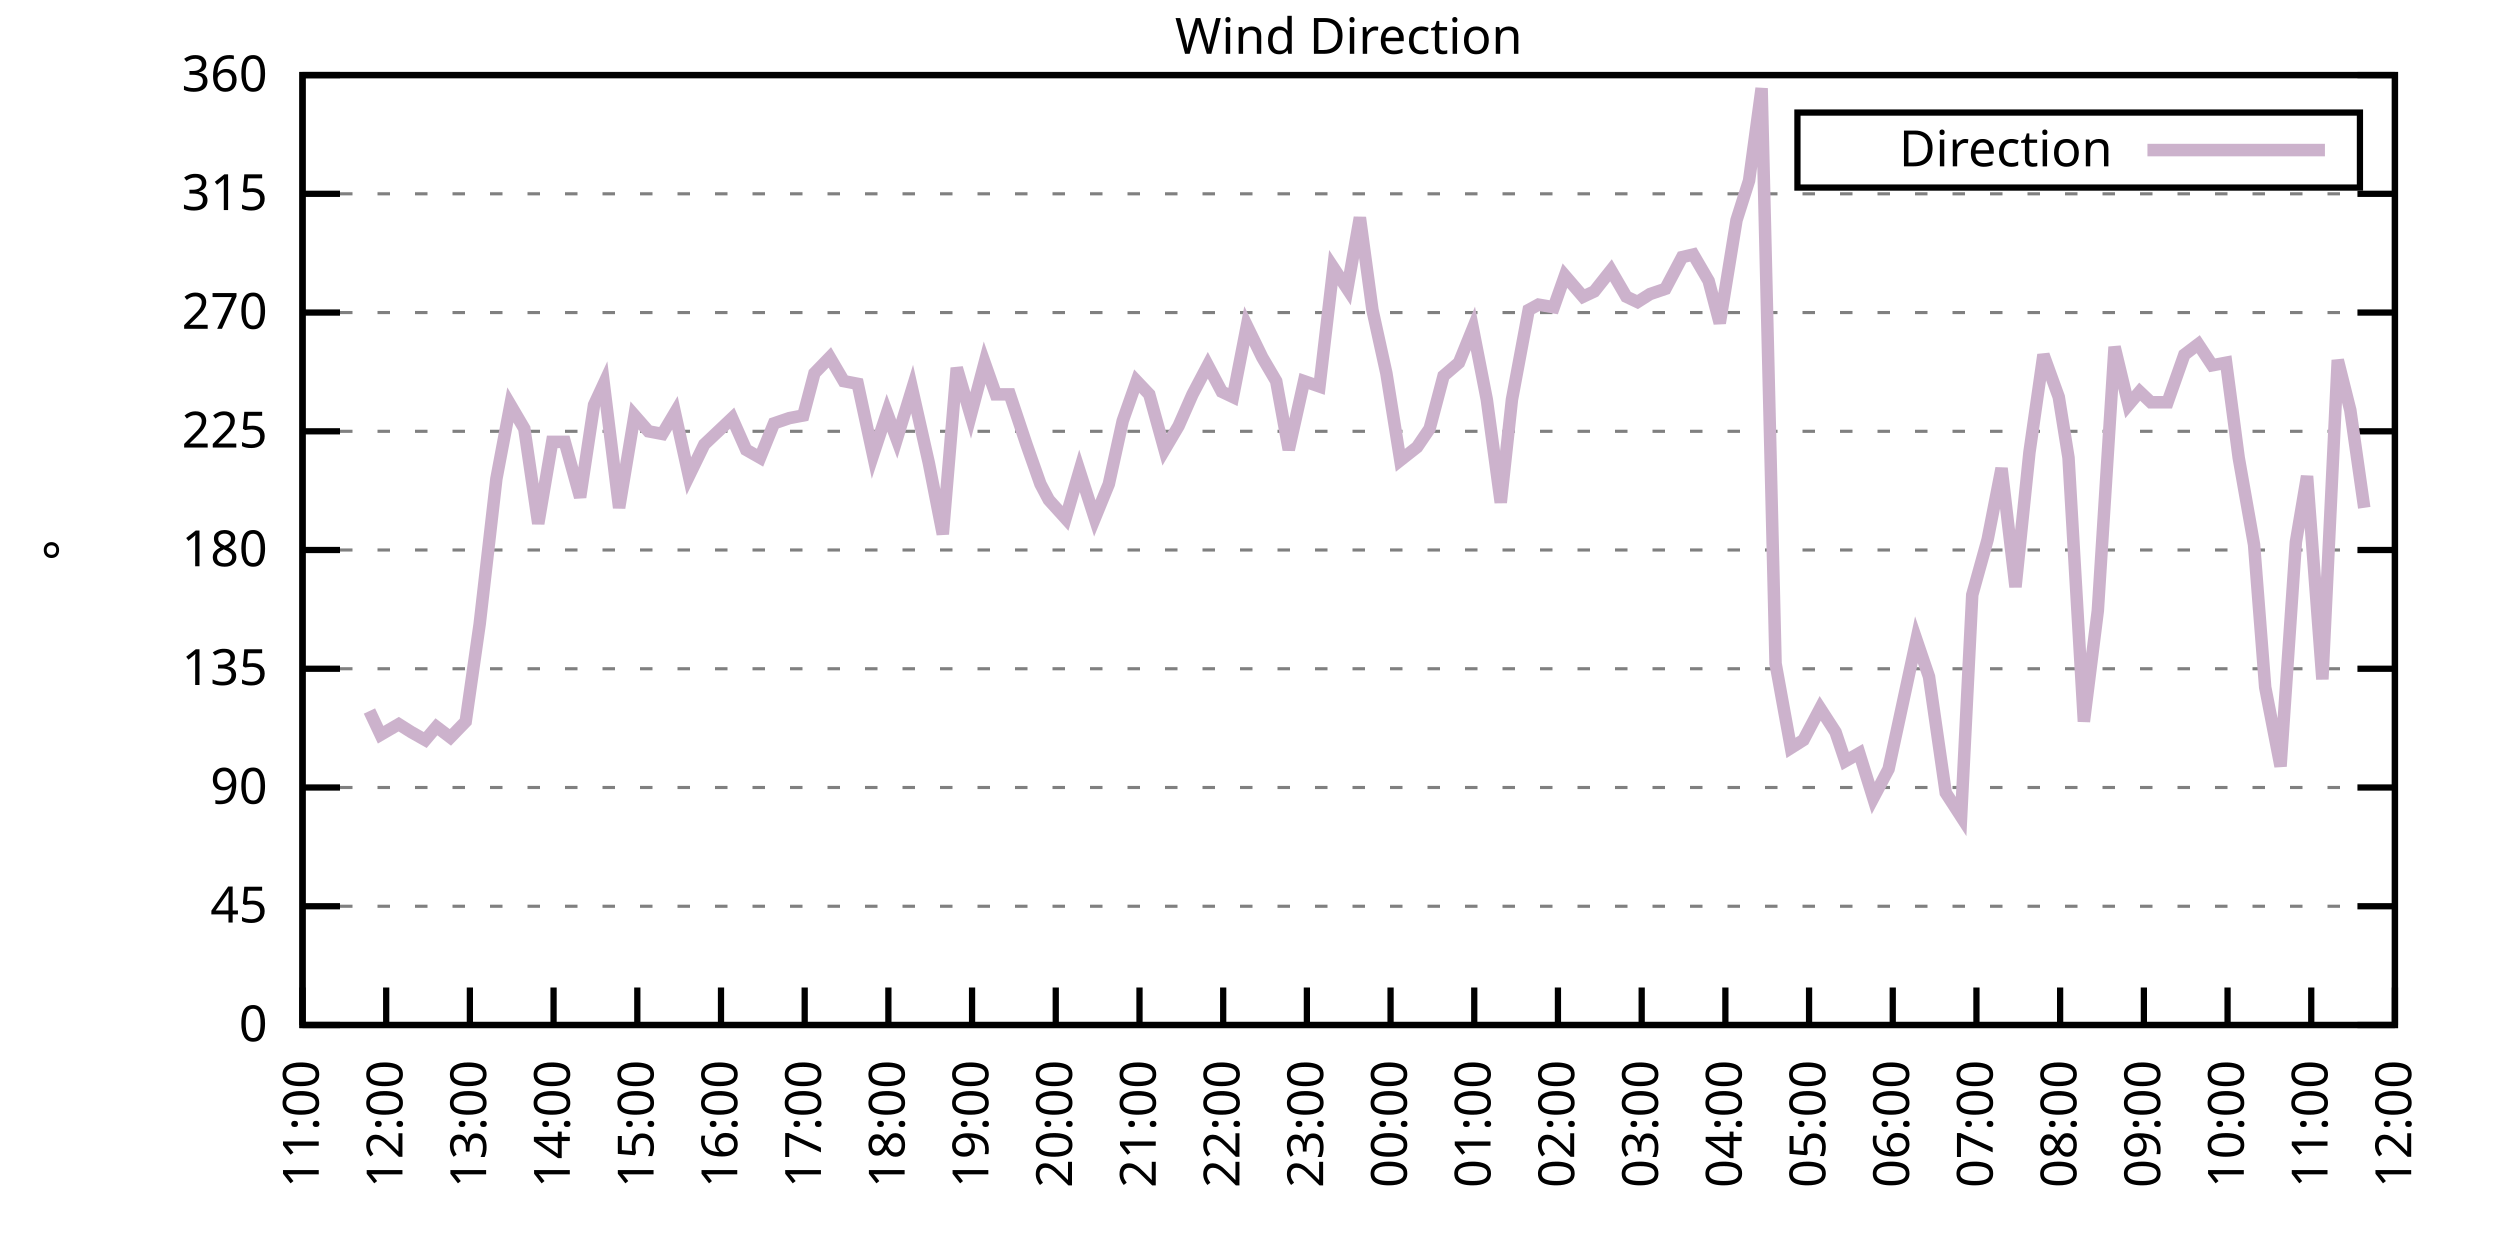
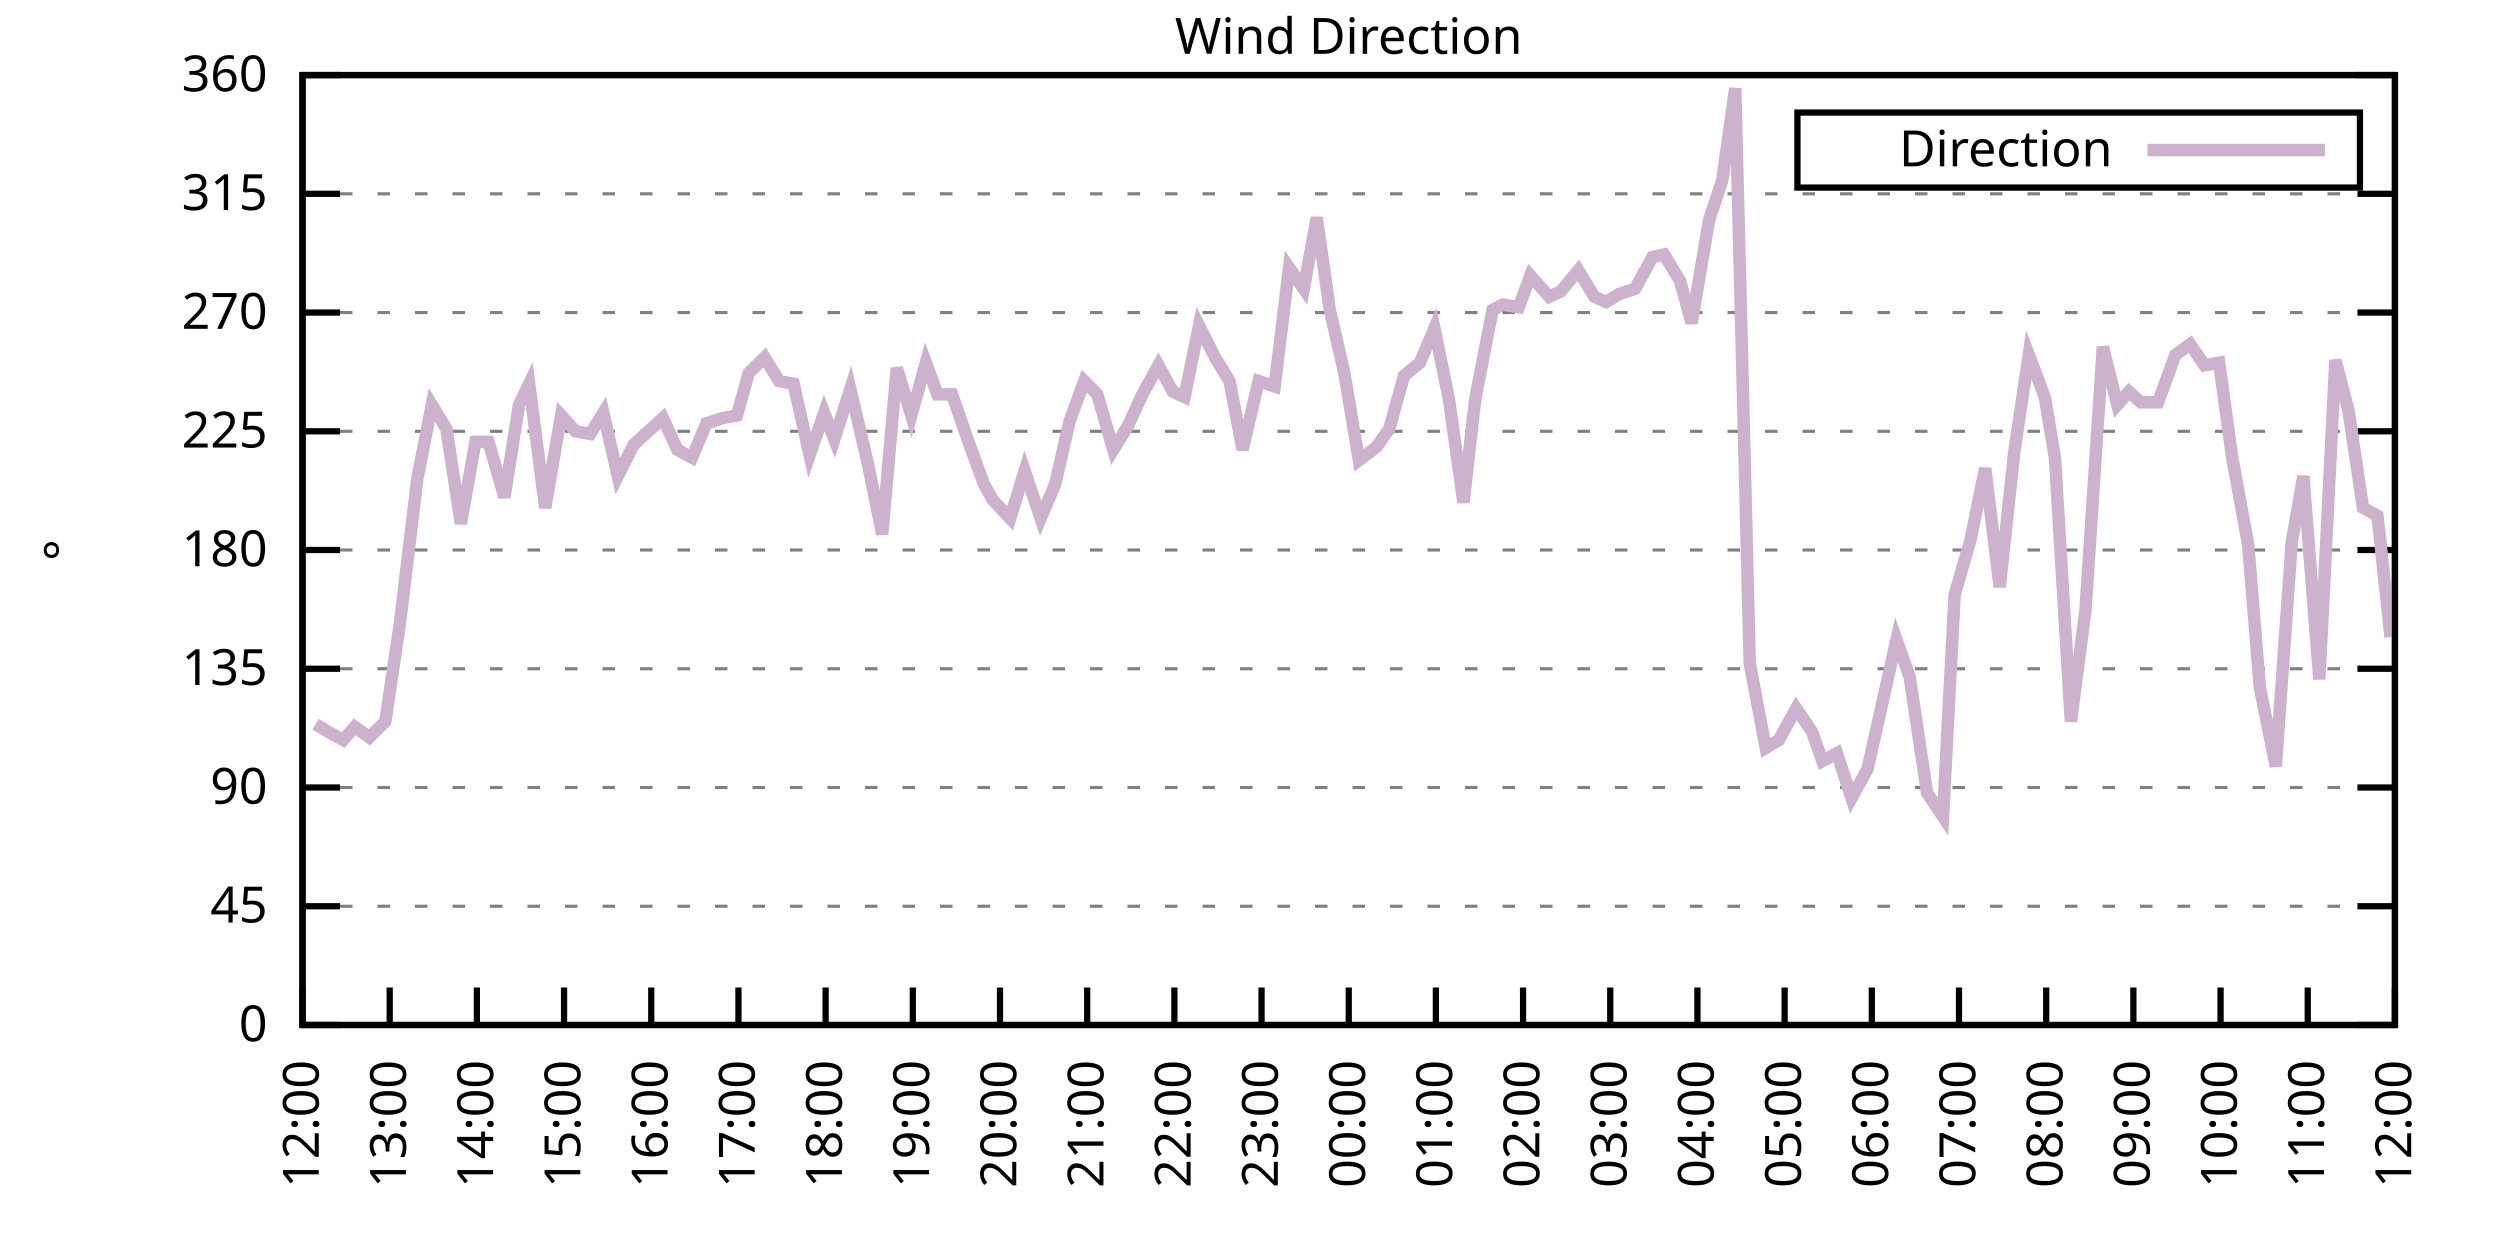
<svg xmlns="http://www.w3.org/2000/svg" xmlns:xlink="http://www.w3.org/1999/xlink" width="400" height="200" viewBox="0 0 400 200">
  <g id="gnuplot_canvas">
    <rect x="0" y="0" width="400" height="200" fill="none" />
    <defs>
      <circle id="gpDot" r="0.5" stroke-width="0.5" stroke="currentColor" />
      <path id="gpPt0" stroke-width="0.333" stroke="currentColor" d="M-1,0 h2 M0,-1 v2" />
      <path id="gpPt1" stroke-width="0.333" stroke="currentColor" d="M-1,-1 L1,1 M1,-1 L-1,1" />
      <path id="gpPt2" stroke-width="0.333" stroke="currentColor" d="M-1,0 L1,0 M0,-1 L0,1 M-1,-1 L1,1 M-1,1 L1,-1" />
      <rect id="gpPt3" stroke-width="0.333" stroke="currentColor" x="-1" y="-1" width="2" height="2" />
      <rect id="gpPt4" stroke-width="0.333" stroke="currentColor" fill="currentColor" x="-1" y="-1" width="2" height="2" />
      <circle id="gpPt5" stroke-width="0.333" stroke="currentColor" cx="0" cy="0" r="1" />
      <use xlink:href="#gpPt5" id="gpPt6" fill="currentColor" stroke="none" />
      <path id="gpPt7" stroke-width="0.333" stroke="currentColor" d="M0,-1.33 L-1.33,0.67 L1.33,0.67 z" />
      <use xlink:href="#gpPt7" id="gpPt8" fill="currentColor" stroke="none" />
      <use xlink:href="#gpPt7" id="gpPt9" stroke="currentColor" transform="rotate(180)" />
      <use xlink:href="#gpPt9" id="gpPt10" fill="currentColor" stroke="none" />
      <use xlink:href="#gpPt3" id="gpPt11" stroke="currentColor" transform="rotate(45)" />
      <use xlink:href="#gpPt11" id="gpPt12" fill="currentColor" stroke="none" />
      <path id="gpPt13" stroke-width="0.333" stroke="currentColor" d="M0,1.330 L1.265,0.411 L0.782,-1.067 L-0.782,-1.076 L-1.265,0.411 z" />
      <use xlink:href="#gpPt13" id="gpPt14" fill="currentColor" stroke="none" />
      <filter id="textbox" filterUnits="objectBoundingBox" x="0" y="0" height="1" width="1">
        <feFlood flood-color="white" flood-opacity="1" result="bgnd" />
        <feComposite in="SourceGraphic" in2="bgnd" operator="atop" />
      </filter>
      <filter id="greybox" filterUnits="objectBoundingBox" x="0" y="0" height="1" width="1">
        <feFlood flood-color="lightgrey" flood-opacity="1" result="grey" />
        <feComposite in="SourceGraphic" in2="grey" operator="atop" />
      </filter>
    </defs>
    <g fill="none" color="white" stroke="currentColor" stroke-width="1.00" stroke-linecap="butt" stroke-linejoin="miter">
</g>
    <g fill="none" color="black" stroke="currentColor" stroke-width="1.00" stroke-linecap="butt" stroke-linejoin="miter">
      <g stroke="none" shape-rendering="crispEdges">
        <polygon fill="rgb(255, 255, 255)" points="48.40,164.00 383.18,164.00 383.18,12.02 48.40,12.02 " />
      </g>
    </g>
    <g fill="none" color="black" stroke="currentColor" stroke-width="1.00" stroke-linecap="butt" stroke-linejoin="miter">
</g>
    <g fill="none" color="black" stroke="black" stroke-width="0.50" stroke-linecap="butt" stroke-linejoin="miter">
</g>
    <g fill="none" color="gray" stroke="currentColor" stroke-width="0.50" stroke-linecap="butt" stroke-linejoin="miter">
      <path stroke="gray" stroke-dasharray="2,4" class="gridline" d="M48.40,164.00 L383.19,164.00  " />
    </g>
    <g fill="none" color="gray" stroke="gray" stroke-width="1.00" stroke-linecap="butt" stroke-linejoin="miter">
</g>
    <g fill="none" color="black" stroke="currentColor" stroke-width="1.00" stroke-linecap="butt" stroke-linejoin="miter">
      <path stroke="black" d="M48.40,164.00 L54.40,164.00 M383.19,164.00 L377.19,164.00  " />
      <g transform="translate(42.80,166.60)" stroke="none" fill="black" font-family="Sans" font-size="8.00" text-anchor="end">
        <text>
          <tspan font-family="Sans"> 0</tspan>
        </text>
      </g>
    </g>
    <g fill="none" color="black" stroke="currentColor" stroke-width="1.00" stroke-linecap="butt" stroke-linejoin="miter">
</g>
    <g fill="none" color="black" stroke="black" stroke-width="0.50" stroke-linecap="butt" stroke-linejoin="miter">
</g>
    <g fill="none" color="gray" stroke="currentColor" stroke-width="0.50" stroke-linecap="butt" stroke-linejoin="miter">
      <path stroke="gray" stroke-dasharray="2,4" class="gridline" d="M48.40,145.00 L383.19,145.00  " />
    </g>
    <g fill="none" color="gray" stroke="gray" stroke-width="1.00" stroke-linecap="butt" stroke-linejoin="miter">
</g>
    <g fill="none" color="black" stroke="currentColor" stroke-width="1.00" stroke-linecap="butt" stroke-linejoin="miter">
      <path stroke="black" d="M48.40,145.00 L54.40,145.00 M383.19,145.00 L377.19,145.00  " />
      <g transform="translate(42.80,147.60)" stroke="none" fill="black" font-family="Sans" font-size="8.00" text-anchor="end">
        <text>
          <tspan font-family="Sans"> 45</tspan>
        </text>
      </g>
    </g>
    <g fill="none" color="black" stroke="currentColor" stroke-width="1.00" stroke-linecap="butt" stroke-linejoin="miter">
</g>
    <g fill="none" color="black" stroke="black" stroke-width="0.50" stroke-linecap="butt" stroke-linejoin="miter">
</g>
    <g fill="none" color="gray" stroke="currentColor" stroke-width="0.50" stroke-linecap="butt" stroke-linejoin="miter">
      <path stroke="gray" stroke-dasharray="2,4" class="gridline" d="M48.40,126.00 L383.19,126.00  " />
    </g>
    <g fill="none" color="gray" stroke="gray" stroke-width="1.00" stroke-linecap="butt" stroke-linejoin="miter">
</g>
    <g fill="none" color="black" stroke="currentColor" stroke-width="1.00" stroke-linecap="butt" stroke-linejoin="miter">
      <path stroke="black" d="M48.40,126.00 L54.40,126.00 M383.19,126.00 L377.19,126.00  " />
      <g transform="translate(42.80,128.60)" stroke="none" fill="black" font-family="Sans" font-size="8.00" text-anchor="end">
        <text>
          <tspan font-family="Sans"> 90</tspan>
        </text>
      </g>
    </g>
    <g fill="none" color="black" stroke="currentColor" stroke-width="1.00" stroke-linecap="butt" stroke-linejoin="miter">
</g>
    <g fill="none" color="black" stroke="black" stroke-width="0.50" stroke-linecap="butt" stroke-linejoin="miter">
</g>
    <g fill="none" color="gray" stroke="currentColor" stroke-width="0.50" stroke-linecap="butt" stroke-linejoin="miter">
      <path stroke="gray" stroke-dasharray="2,4" class="gridline" d="M48.40,107.00 L383.19,107.00  " />
    </g>
    <g fill="none" color="gray" stroke="gray" stroke-width="1.00" stroke-linecap="butt" stroke-linejoin="miter">
</g>
    <g fill="none" color="black" stroke="currentColor" stroke-width="1.00" stroke-linecap="butt" stroke-linejoin="miter">
      <path stroke="black" d="M48.40,107.00 L54.40,107.00 M383.19,107.00 L377.19,107.00  " />
      <g transform="translate(42.80,109.60)" stroke="none" fill="black" font-family="Sans" font-size="8.00" text-anchor="end">
        <text>
          <tspan font-family="Sans"> 135</tspan>
        </text>
      </g>
    </g>
    <g fill="none" color="black" stroke="currentColor" stroke-width="1.00" stroke-linecap="butt" stroke-linejoin="miter">
</g>
    <g fill="none" color="black" stroke="black" stroke-width="0.50" stroke-linecap="butt" stroke-linejoin="miter">
</g>
    <g fill="none" color="gray" stroke="currentColor" stroke-width="0.50" stroke-linecap="butt" stroke-linejoin="miter">
      <path stroke="gray" stroke-dasharray="2,4" class="gridline" d="M48.40,88.00 L383.19,88.00  " />
    </g>
    <g fill="none" color="gray" stroke="gray" stroke-width="1.00" stroke-linecap="butt" stroke-linejoin="miter">
</g>
    <g fill="none" color="black" stroke="currentColor" stroke-width="1.00" stroke-linecap="butt" stroke-linejoin="miter">
      <path stroke="black" d="M48.40,88.00 L54.40,88.00 M383.19,88.00 L377.19,88.00  " />
      <g transform="translate(42.80,90.60)" stroke="none" fill="black" font-family="Sans" font-size="8.00" text-anchor="end">
        <text>
          <tspan font-family="Sans"> 180</tspan>
        </text>
      </g>
    </g>
    <g fill="none" color="black" stroke="currentColor" stroke-width="1.00" stroke-linecap="butt" stroke-linejoin="miter">
</g>
    <g fill="none" color="black" stroke="black" stroke-width="0.50" stroke-linecap="butt" stroke-linejoin="miter">
</g>
    <g fill="none" color="gray" stroke="currentColor" stroke-width="0.50" stroke-linecap="butt" stroke-linejoin="miter">
      <path stroke="gray" stroke-dasharray="2,4" class="gridline" d="M48.40,69.01 L383.19,69.01  " />
    </g>
    <g fill="none" color="gray" stroke="gray" stroke-width="1.00" stroke-linecap="butt" stroke-linejoin="miter">
</g>
    <g fill="none" color="black" stroke="currentColor" stroke-width="1.00" stroke-linecap="butt" stroke-linejoin="miter">
      <path stroke="black" d="M48.40,69.01 L54.40,69.01 M383.19,69.01 L377.19,69.01  " />
      <g transform="translate(42.80,71.61)" stroke="none" fill="black" font-family="Sans" font-size="8.00" text-anchor="end">
        <text>
          <tspan font-family="Sans"> 225</tspan>
        </text>
      </g>
    </g>
    <g fill="none" color="black" stroke="currentColor" stroke-width="1.00" stroke-linecap="butt" stroke-linejoin="miter">
</g>
    <g fill="none" color="black" stroke="black" stroke-width="0.50" stroke-linecap="butt" stroke-linejoin="miter">
</g>
    <g fill="none" color="gray" stroke="currentColor" stroke-width="0.50" stroke-linecap="butt" stroke-linejoin="miter">
      <path stroke="gray" stroke-dasharray="2,4" class="gridline" d="M48.40,50.01 L383.19,50.01  " />
    </g>
    <g fill="none" color="gray" stroke="gray" stroke-width="1.00" stroke-linecap="butt" stroke-linejoin="miter">
</g>
    <g fill="none" color="black" stroke="currentColor" stroke-width="1.00" stroke-linecap="butt" stroke-linejoin="miter">
      <path stroke="black" d="M48.40,50.01 L54.40,50.01 M383.19,50.01 L377.19,50.01  " />
      <g transform="translate(42.80,52.61)" stroke="none" fill="black" font-family="Sans" font-size="8.00" text-anchor="end">
        <text>
          <tspan font-family="Sans"> 270</tspan>
        </text>
      </g>
    </g>
    <g fill="none" color="black" stroke="currentColor" stroke-width="1.00" stroke-linecap="butt" stroke-linejoin="miter">
</g>
    <g fill="none" color="black" stroke="black" stroke-width="0.50" stroke-linecap="butt" stroke-linejoin="miter">
</g>
    <g fill="none" color="gray" stroke="currentColor" stroke-width="0.50" stroke-linecap="butt" stroke-linejoin="miter">
      <path stroke="gray" stroke-dasharray="2,4" class="gridline" d="M48.40,31.01 L383.19,31.01  " />
    </g>
    <g fill="none" color="gray" stroke="gray" stroke-width="1.00" stroke-linecap="butt" stroke-linejoin="miter">
</g>
    <g fill="none" color="black" stroke="currentColor" stroke-width="1.00" stroke-linecap="butt" stroke-linejoin="miter">
      <path stroke="black" d="M48.40,31.01 L54.40,31.01 M383.19,31.01 L377.19,31.01  " />
      <g transform="translate(42.80,33.61)" stroke="none" fill="black" font-family="Sans" font-size="8.00" text-anchor="end">
        <text>
          <tspan font-family="Sans"> 315</tspan>
        </text>
      </g>
    </g>
    <g fill="none" color="black" stroke="currentColor" stroke-width="1.00" stroke-linecap="butt" stroke-linejoin="miter">
</g>
    <g fill="none" color="black" stroke="black" stroke-width="0.50" stroke-linecap="butt" stroke-linejoin="miter">
</g>
    <g fill="none" color="gray" stroke="currentColor" stroke-width="0.50" stroke-linecap="butt" stroke-linejoin="miter">
      <path stroke="gray" stroke-dasharray="2,4" class="gridline" d="M48.40,12.01 L383.19,12.01  " />
    </g>
    <g fill="none" color="gray" stroke="gray" stroke-width="1.00" stroke-linecap="butt" stroke-linejoin="miter">
</g>
    <g fill="none" color="black" stroke="currentColor" stroke-width="1.00" stroke-linecap="butt" stroke-linejoin="miter">
      <path stroke="black" d="M48.40,12.01 L54.40,12.01 M383.19,12.01 L377.19,12.01  " />
      <g transform="translate(42.80,14.61)" stroke="none" fill="black" font-family="Sans" font-size="8.00" text-anchor="end">
        <text>
          <tspan font-family="Sans"> 360</tspan>
        </text>
      </g>
    </g>
    <g fill="none" color="black" stroke="currentColor" stroke-width="1.00" stroke-linecap="butt" stroke-linejoin="miter">
      <path stroke="black" d="M48.40,164.00 L48.40,158.00  " />
      <g transform="translate(51.00,169.60) rotate(270.00)" stroke="none" fill="black" font-family="Sans" font-size="8.00" text-anchor="end">
        <text>
-           <tspan font-family="Sans">11:00</tspan>
-         </text>
-       </g>
-     </g>
-     <g fill="none" color="black" stroke="currentColor" stroke-width="1.00" stroke-linecap="butt" stroke-linejoin="miter">
-       <path stroke="black" d="M61.79,164.00 L61.79,158.00  " />
-       <g transform="translate(64.39,169.60) rotate(270.00)" stroke="none" fill="black" font-family="Sans" font-size="8.00" text-anchor="end">
-         <text>
          <tspan font-family="Sans">12:00</tspan>
        </text>
      </g>
    </g>
    <g fill="none" color="black" stroke="currentColor" stroke-width="1.00" stroke-linecap="butt" stroke-linejoin="miter">
-       <path stroke="black" d="M75.18,164.00 L75.18,158.00  " />
-       <g transform="translate(77.78,169.60) rotate(270.00)" stroke="none" fill="black" font-family="Sans" font-size="8.00" text-anchor="end">
+       <path stroke="black" d="M62.35,164.00 L62.35,158.00  " />
+       <g transform="translate(64.95,169.60) rotate(270.00)" stroke="none" fill="black" font-family="Sans" font-size="8.00" text-anchor="end">
        <text>
          <tspan font-family="Sans">13:00</tspan>
        </text>
      </g>
    </g>
    <g fill="none" color="black" stroke="currentColor" stroke-width="1.00" stroke-linecap="butt" stroke-linejoin="miter">
-       <path stroke="black" d="M88.57,164.00 L88.57,158.00  " />
-       <g transform="translate(91.17,169.60) rotate(270.00)" stroke="none" fill="black" font-family="Sans" font-size="8.00" text-anchor="end">
+       <path stroke="black" d="M76.30,164.00 L76.30,158.00  " />
+       <g transform="translate(78.90,169.60) rotate(270.00)" stroke="none" fill="black" font-family="Sans" font-size="8.00" text-anchor="end">
        <text>
          <tspan font-family="Sans">14:00</tspan>
        </text>
      </g>
    </g>
    <g fill="none" color="black" stroke="currentColor" stroke-width="1.00" stroke-linecap="butt" stroke-linejoin="miter">
-       <path stroke="black" d="M101.97,164.00 L101.97,158.00  " />
-       <g transform="translate(104.57,169.60) rotate(270.00)" stroke="none" fill="black" font-family="Sans" font-size="8.00" text-anchor="end">
+       <path stroke="black" d="M90.25,164.00 L90.25,158.00  " />
+       <g transform="translate(92.85,169.60) rotate(270.00)" stroke="none" fill="black" font-family="Sans" font-size="8.00" text-anchor="end">
        <text>
          <tspan font-family="Sans">15:00</tspan>
        </text>
      </g>
    </g>
    <g fill="none" color="black" stroke="currentColor" stroke-width="1.00" stroke-linecap="butt" stroke-linejoin="miter">
-       <path stroke="black" d="M115.36,164.00 L115.36,158.00  " />
-       <g transform="translate(117.96,169.60) rotate(270.00)" stroke="none" fill="black" font-family="Sans" font-size="8.00" text-anchor="end">
+       <path stroke="black" d="M104.20,164.00 L104.20,158.00  " />
+       <g transform="translate(106.80,169.60) rotate(270.00)" stroke="none" fill="black" font-family="Sans" font-size="8.00" text-anchor="end">
        <text>
          <tspan font-family="Sans">16:00</tspan>
        </text>
      </g>
    </g>
    <g fill="none" color="black" stroke="currentColor" stroke-width="1.00" stroke-linecap="butt" stroke-linejoin="miter">
-       <path stroke="black" d="M128.75,164.00 L128.75,158.00  " />
-       <g transform="translate(131.35,169.60) rotate(270.00)" stroke="none" fill="black" font-family="Sans" font-size="8.00" text-anchor="end">
+       <path stroke="black" d="M118.15,164.00 L118.15,158.00  " />
+       <g transform="translate(120.75,169.60) rotate(270.00)" stroke="none" fill="black" font-family="Sans" font-size="8.00" text-anchor="end">
        <text>
          <tspan font-family="Sans">17:00</tspan>
        </text>
      </g>
    </g>
    <g fill="none" color="black" stroke="currentColor" stroke-width="1.00" stroke-linecap="butt" stroke-linejoin="miter">
-       <path stroke="black" d="M142.14,164.00 L142.14,158.00  " />
-       <g transform="translate(144.74,169.60) rotate(270.00)" stroke="none" fill="black" font-family="Sans" font-size="8.00" text-anchor="end">
+       <path stroke="black" d="M132.10,164.00 L132.10,158.00  " />
+       <g transform="translate(134.70,169.60) rotate(270.00)" stroke="none" fill="black" font-family="Sans" font-size="8.00" text-anchor="end">
        <text>
          <tspan font-family="Sans">18:00</tspan>
        </text>
      </g>
    </g>
    <g fill="none" color="black" stroke="currentColor" stroke-width="1.00" stroke-linecap="butt" stroke-linejoin="miter">
-       <path stroke="black" d="M155.53,164.00 L155.53,158.00  " />
-       <g transform="translate(158.13,169.60) rotate(270.00)" stroke="none" fill="black" font-family="Sans" font-size="8.00" text-anchor="end">
+       <path stroke="black" d="M146.05,164.00 L146.05,158.00  " />
+       <g transform="translate(148.65,169.60) rotate(270.00)" stroke="none" fill="black" font-family="Sans" font-size="8.00" text-anchor="end">
        <text>
          <tspan font-family="Sans">19:00</tspan>
        </text>
      </g>
    </g>
    <g fill="none" color="black" stroke="currentColor" stroke-width="1.00" stroke-linecap="butt" stroke-linejoin="miter">
-       <path stroke="black" d="M168.92,164.00 L168.92,158.00  " />
-       <g transform="translate(171.52,169.60) rotate(270.00)" stroke="none" fill="black" font-family="Sans" font-size="8.00" text-anchor="end">
+       <path stroke="black" d="M160.00,164.00 L160.00,158.00  " />
+       <g transform="translate(162.60,169.60) rotate(270.00)" stroke="none" fill="black" font-family="Sans" font-size="8.00" text-anchor="end">
        <text>
          <tspan font-family="Sans">20:00</tspan>
        </text>
      </g>
    </g>
    <g fill="none" color="black" stroke="currentColor" stroke-width="1.00" stroke-linecap="butt" stroke-linejoin="miter">
-       <path stroke="black" d="M182.32,164.00 L182.32,158.00  " />
-       <g transform="translate(184.92,169.60) rotate(270.00)" stroke="none" fill="black" font-family="Sans" font-size="8.00" text-anchor="end">
+       <path stroke="black" d="M173.95,164.00 L173.95,158.00  " />
+       <g transform="translate(176.55,169.60) rotate(270.00)" stroke="none" fill="black" font-family="Sans" font-size="8.00" text-anchor="end">
        <text>
          <tspan font-family="Sans">21:00</tspan>
        </text>
      </g>
    </g>
    <g fill="none" color="black" stroke="currentColor" stroke-width="1.00" stroke-linecap="butt" stroke-linejoin="miter">
-       <path stroke="black" d="M195.71,164.00 L195.71,158.00  " />
-       <g transform="translate(198.31,169.60) rotate(270.00)" stroke="none" fill="black" font-family="Sans" font-size="8.00" text-anchor="end">
+       <path stroke="black" d="M187.90,164.00 L187.90,158.00  " />
+       <g transform="translate(190.50,169.60) rotate(270.00)" stroke="none" fill="black" font-family="Sans" font-size="8.00" text-anchor="end">
        <text>
          <tspan font-family="Sans">22:00</tspan>
        </text>
      </g>
    </g>
    <g fill="none" color="black" stroke="currentColor" stroke-width="1.00" stroke-linecap="butt" stroke-linejoin="miter">
-       <path stroke="black" d="M209.10,164.00 L209.10,158.00  " />
-       <g transform="translate(211.70,169.60) rotate(270.00)" stroke="none" fill="black" font-family="Sans" font-size="8.00" text-anchor="end">
+       <path stroke="black" d="M201.85,164.00 L201.85,158.00  " />
+       <g transform="translate(204.45,169.60) rotate(270.00)" stroke="none" fill="black" font-family="Sans" font-size="8.00" text-anchor="end">
        <text>
          <tspan font-family="Sans">23:00</tspan>
        </text>
      </g>
    </g>
    <g fill="none" color="black" stroke="currentColor" stroke-width="1.00" stroke-linecap="butt" stroke-linejoin="miter">
-       <path stroke="black" d="M222.49,164.00 L222.49,158.00  " />
-       <g transform="translate(225.09,169.60) rotate(270.00)" stroke="none" fill="black" font-family="Sans" font-size="8.00" text-anchor="end">
+       <path stroke="black" d="M215.80,164.00 L215.80,158.00  " />
+       <g transform="translate(218.40,169.60) rotate(270.00)" stroke="none" fill="black" font-family="Sans" font-size="8.00" text-anchor="end">
        <text>
          <tspan font-family="Sans">00:00</tspan>
        </text>
      </g>
    </g>
    <g fill="none" color="black" stroke="currentColor" stroke-width="1.00" stroke-linecap="butt" stroke-linejoin="miter">
-       <path stroke="black" d="M235.88,164.00 L235.88,158.00  " />
-       <g transform="translate(238.48,169.60) rotate(270.00)" stroke="none" fill="black" font-family="Sans" font-size="8.00" text-anchor="end">
+       <path stroke="black" d="M229.74,164.00 L229.74,158.00  " />
+       <g transform="translate(232.34,169.60) rotate(270.00)" stroke="none" fill="black" font-family="Sans" font-size="8.00" text-anchor="end">
        <text>
          <tspan font-family="Sans">01:00</tspan>
        </text>
      </g>
    </g>
    <g fill="none" color="black" stroke="currentColor" stroke-width="1.00" stroke-linecap="butt" stroke-linejoin="miter">
-       <path stroke="black" d="M249.27,164.00 L249.27,158.00  " />
-       <g transform="translate(251.87,169.60) rotate(270.00)" stroke="none" fill="black" font-family="Sans" font-size="8.00" text-anchor="end">
+       <path stroke="black" d="M243.69,164.00 L243.69,158.00  " />
+       <g transform="translate(246.29,169.60) rotate(270.00)" stroke="none" fill="black" font-family="Sans" font-size="8.00" text-anchor="end">
        <text>
          <tspan font-family="Sans">02:00</tspan>
        </text>
      </g>
    </g>
    <g fill="none" color="black" stroke="currentColor" stroke-width="1.00" stroke-linecap="butt" stroke-linejoin="miter">
-       <path stroke="black" d="M262.67,164.00 L262.67,158.00  " />
-       <g transform="translate(265.27,169.60) rotate(270.00)" stroke="none" fill="black" font-family="Sans" font-size="8.00" text-anchor="end">
+       <path stroke="black" d="M257.64,164.00 L257.64,158.00  " />
+       <g transform="translate(260.24,169.60) rotate(270.00)" stroke="none" fill="black" font-family="Sans" font-size="8.00" text-anchor="end">
        <text>
          <tspan font-family="Sans">03:00</tspan>
        </text>
      </g>
    </g>
    <g fill="none" color="black" stroke="currentColor" stroke-width="1.00" stroke-linecap="butt" stroke-linejoin="miter">
-       <path stroke="black" d="M276.06,164.00 L276.06,158.00  " />
-       <g transform="translate(278.66,169.60) rotate(270.00)" stroke="none" fill="black" font-family="Sans" font-size="8.00" text-anchor="end">
+       <path stroke="black" d="M271.59,164.00 L271.59,158.00  " />
+       <g transform="translate(274.19,169.60) rotate(270.00)" stroke="none" fill="black" font-family="Sans" font-size="8.00" text-anchor="end">
        <text>
          <tspan font-family="Sans">04:00</tspan>
        </text>
      </g>
    </g>
    <g fill="none" color="black" stroke="currentColor" stroke-width="1.00" stroke-linecap="butt" stroke-linejoin="miter">
-       <path stroke="black" d="M289.45,164.00 L289.45,158.00  " />
-       <g transform="translate(292.05,169.60) rotate(270.00)" stroke="none" fill="black" font-family="Sans" font-size="8.00" text-anchor="end">
+       <path stroke="black" d="M285.54,164.00 L285.54,158.00  " />
+       <g transform="translate(288.14,169.60) rotate(270.00)" stroke="none" fill="black" font-family="Sans" font-size="8.00" text-anchor="end">
        <text>
          <tspan font-family="Sans">05:00</tspan>
        </text>
      </g>
    </g>
    <g fill="none" color="black" stroke="currentColor" stroke-width="1.00" stroke-linecap="butt" stroke-linejoin="miter">
-       <path stroke="black" d="M302.84,164.00 L302.84,158.00  " />
-       <g transform="translate(305.44,169.60) rotate(270.00)" stroke="none" fill="black" font-family="Sans" font-size="8.00" text-anchor="end">
+       <path stroke="black" d="M299.49,164.00 L299.49,158.00  " />
+       <g transform="translate(302.09,169.60) rotate(270.00)" stroke="none" fill="black" font-family="Sans" font-size="8.00" text-anchor="end">
        <text>
          <tspan font-family="Sans">06:00</tspan>
        </text>
      </g>
    </g>
    <g fill="none" color="black" stroke="currentColor" stroke-width="1.00" stroke-linecap="butt" stroke-linejoin="miter">
-       <path stroke="black" d="M316.23,164.00 L316.23,158.00  " />
-       <g transform="translate(318.83,169.60) rotate(270.00)" stroke="none" fill="black" font-family="Sans" font-size="8.00" text-anchor="end">
+       <path stroke="black" d="M313.44,164.00 L313.44,158.00  " />
+       <g transform="translate(316.04,169.60) rotate(270.00)" stroke="none" fill="black" font-family="Sans" font-size="8.00" text-anchor="end">
        <text>
          <tspan font-family="Sans">07:00</tspan>
        </text>
      </g>
    </g>
    <g fill="none" color="black" stroke="currentColor" stroke-width="1.00" stroke-linecap="butt" stroke-linejoin="miter">
-       <path stroke="black" d="M329.62,164.00 L329.62,158.00  " />
-       <g transform="translate(332.22,169.60) rotate(270.00)" stroke="none" fill="black" font-family="Sans" font-size="8.00" text-anchor="end">
+       <path stroke="black" d="M327.39,164.00 L327.39,158.00  " />
+       <g transform="translate(329.99,169.60) rotate(270.00)" stroke="none" fill="black" font-family="Sans" font-size="8.00" text-anchor="end">
        <text>
          <tspan font-family="Sans">08:00</tspan>
        </text>
      </g>
    </g>
    <g fill="none" color="black" stroke="currentColor" stroke-width="1.00" stroke-linecap="butt" stroke-linejoin="miter">
-       <path stroke="black" d="M343.02,164.00 L343.02,158.00  " />
-       <g transform="translate(345.62,169.60) rotate(270.00)" stroke="none" fill="black" font-family="Sans" font-size="8.00" text-anchor="end">
+       <path stroke="black" d="M341.34,164.00 L341.34,158.00  " />
+       <g transform="translate(343.94,169.60) rotate(270.00)" stroke="none" fill="black" font-family="Sans" font-size="8.00" text-anchor="end">
        <text>
          <tspan font-family="Sans">09:00</tspan>
        </text>
      </g>
    </g>
    <g fill="none" color="black" stroke="currentColor" stroke-width="1.00" stroke-linecap="butt" stroke-linejoin="miter">
-       <path stroke="black" d="M356.41,164.00 L356.41,158.00  " />
-       <g transform="translate(359.01,169.60) rotate(270.00)" stroke="none" fill="black" font-family="Sans" font-size="8.00" text-anchor="end">
+       <path stroke="black" d="M355.29,164.00 L355.29,158.00  " />
+       <g transform="translate(357.89,169.60) rotate(270.00)" stroke="none" fill="black" font-family="Sans" font-size="8.00" text-anchor="end">
        <text>
          <tspan font-family="Sans">10:00</tspan>
        </text>
      </g>
    </g>
    <g fill="none" color="black" stroke="currentColor" stroke-width="1.00" stroke-linecap="butt" stroke-linejoin="miter">
-       <path stroke="black" d="M369.80,164.00 L369.80,158.00  " />
-       <g transform="translate(372.40,169.60) rotate(270.00)" stroke="none" fill="black" font-family="Sans" font-size="8.00" text-anchor="end">
+       <path stroke="black" d="M369.24,164.00 L369.24,158.00  " />
+       <g transform="translate(371.84,169.60) rotate(270.00)" stroke="none" fill="black" font-family="Sans" font-size="8.00" text-anchor="end">
        <text>
          <tspan font-family="Sans">11:00</tspan>
        </text>
      </g>
    </g>
    <g fill="none" color="black" stroke="currentColor" stroke-width="1.00" stroke-linecap="butt" stroke-linejoin="miter">
      <path stroke="black" d="M383.19,164.00 L383.19,158.00  " />
      <g transform="translate(385.79,169.60) rotate(270.00)" stroke="none" fill="black" font-family="Sans" font-size="8.00" text-anchor="end">
        <text>
          <tspan font-family="Sans">12:00</tspan>
        </text>
      </g>
    </g>
    <g fill="none" color="black" stroke="currentColor" stroke-width="1.00" stroke-linecap="butt" stroke-linejoin="miter">
</g>
    <g fill="none" color="black" stroke="currentColor" stroke-width="1.00" stroke-linecap="butt" stroke-linejoin="miter">
      <path stroke="black" d="M48.40,12.01 L48.40,164.00 L383.19,164.00 L383.19,12.01 L48.40,12.01 Z  " />
    </g>
    <g fill="none" color="black" stroke="currentColor" stroke-width="1.00" stroke-linecap="butt" stroke-linejoin="miter">
</g>
    <g fill="none" color="black" stroke="currentColor" stroke-width="1.00" stroke-linecap="butt" stroke-linejoin="miter">
      <path stroke="black" d="M287.59,30.01 L287.59,18.01 L377.59,18.01 L377.59,30.01 L287.59,30.01 Z  " />
    </g>
    <g id="Wind_direction_plot_1">
      <g fill="none" color="white" stroke="black" stroke-width="2.00" stroke-linecap="butt" stroke-linejoin="miter">
</g>
      <g fill="none" color="black" stroke="currentColor" stroke-width="2.00" stroke-linecap="butt" stroke-linejoin="miter">
        <g transform="translate(337.99,26.61)" stroke="none" fill="black" font-family="Sans" font-size="8.00" text-anchor="end">
          <text>
            <tspan font-family="Sans">Direction</tspan>
          </text>
        </g>
      </g>
      <g fill="none" color="black" stroke="currentColor" stroke-width="2.00" stroke-linecap="butt" stroke-linejoin="miter">
-         <path stroke="rgb(204, 178, 204)" d="M343.59,24.01 L371.99,24.01 M59.11,113.76 L60.90,117.56 L63.80,115.87 L65.81,117.14 L68.04,118.40 L69.83,116.29   L72.06,117.98 L74.51,115.45 L76.75,99.83 L79.42,76.61 L81.66,64.78 L83.89,68.58 L86.12,83.78 L88.35,70.70   L90.36,70.70 L92.82,79.56 L95.05,64.78 L96.61,61.41 L99.06,81.25 L101.52,66.47 L103.75,69.01 L105.98,69.43   L107.99,66.05 L110.22,76.18 L112.68,71.12 L114.91,69.01 L117.14,66.90 L119.38,71.96 L121.61,73.23 L123.84,67.74   L126.29,66.90 L128.53,66.47 L130.31,59.72 L132.77,57.18 L135.00,60.98 L137.23,61.41 L139.69,72.81 L141.92,66.05   L143.48,70.27 L145.94,62.25 L148.61,74.07 L150.85,85.47 L153.08,58.87 L155.31,66.47 L157.54,58.03 L159.33,63.10   L161.56,63.10 L164.24,71.12 L166.47,77.45 L167.81,79.98 L170.49,82.94 L172.72,75.34 L175.17,82.94 L177.41,77.45   L179.64,67.32 L181.87,60.98 L183.88,63.10 L186.33,71.96 L188.57,68.16 L190.80,63.10 L193.25,58.45 L195.48,62.67   L197.27,63.52 L199.50,52.12 L201.96,57.18 L204.19,60.98 L206.20,71.96 L208.65,60.98 L211.11,61.83 L213.34,42.83   L215.57,46.21 L217.58,34.81 L219.59,49.59 L221.82,59.72 L224.05,73.65 L226.73,71.54 L228.74,68.58 L230.97,60.14   L233.43,58.03 L235.66,52.54 L237.89,63.94 L240.12,80.41 L241.91,63.94 L244.59,49.59 L246.15,48.74 L248.60,49.16   L250.39,44.10 L253.29,47.47 L255.08,46.63 L257.76,43.25 L260.21,47.47 L262.00,48.32 L264.00,47.05 L266.46,46.21   L269.14,41.14 L270.92,40.72 L273.38,44.94 L275.16,51.70 L277.84,35.23 L279.85,28.90 L281.86,14.12 L284.09,106.16   L286.55,119.67 L288.56,118.40 L291.23,113.34 L293.69,117.14 L295.25,121.78 L297.48,120.51 L299.72,127.69 L302.17,123.05   L306.63,102.36 L308.64,108.27 L311.32,126.85 L313.78,130.65 L315.56,95.18 L318.02,86.32 L320.25,74.92 L322.48,93.92   L324.71,72.38 L326.95,56.76 L329.40,63.52 L330.96,73.23 L333.42,115.45 L335.65,97.72 L338.33,55.50 L340.56,64.78   L342.35,62.67 L344.13,64.36 L346.81,64.36 L349.49,56.76 L351.72,55.07 L353.95,58.45 L356.18,58.03 L358.19,73.23   L360.65,87.16 L362.43,109.96 L364.89,122.62 L367.34,86.74 L369.13,76.18 L371.58,108.69 L374.04,57.61 L376.05,65.63   L378.28,81.25  " />
+         <path stroke="rgb(204, 178, 204)" d="M343.59,24.01 L371.99,24.01 M50.49,115.87 L52.58,117.14 L54.91,118.40 L56.77,116.29 L59.09,117.98 L61.65,115.45   L63.98,99.83 L66.77,76.61 L69.09,64.78 L71.42,68.58 L73.74,83.78 L76.07,70.70 L78.16,70.70 L80.72,79.56   L83.04,64.78 L84.67,61.41 L87.23,81.25 L89.78,66.47 L92.11,69.01 L94.43,69.43 L96.53,66.05 L98.85,76.18   L101.41,71.12 L103.73,69.01 L106.06,66.90 L108.38,71.96 L110.71,73.23 L113.03,67.74 L115.59,66.90 L117.92,66.47   L119.78,59.72 L122.33,57.18 L124.66,60.98 L126.98,61.41 L129.54,72.81 L131.87,66.05 L133.49,70.27 L136.05,62.25   L138.84,74.07 L141.16,85.47 L143.49,58.87 L145.81,66.47 L148.14,58.03 L150.00,63.10 L152.32,63.10 L155.11,71.12   L157.44,77.45 L158.83,79.98 L161.62,82.94 L163.95,75.34 L166.51,82.94 L168.83,77.45 L171.16,67.32 L173.48,60.98   L175.57,63.10 L178.13,71.96 L180.46,68.16 L182.78,63.10 L185.34,58.45 L187.66,62.67 L189.52,63.52 L191.85,52.12   L194.41,57.18 L196.73,60.98 L198.82,71.96 L201.38,60.98 L203.94,61.83 L206.26,42.83 L208.59,46.21 L210.68,34.81   L212.77,49.59 L215.10,59.72 L217.42,73.65 L220.21,71.54 L222.30,68.58 L224.63,60.14 L227.19,58.03 L229.51,52.54   L231.84,63.94 L234.16,80.41 L236.02,63.94 L238.81,49.59 L240.44,48.74 L243.00,49.16 L244.86,44.10 L247.88,47.47   L249.74,46.63 L252.53,43.25 L255.09,47.47 L256.95,48.32 L259.04,47.05 L261.60,46.21 L264.39,41.14 L266.25,40.72   L268.80,44.94 L270.66,51.70 L273.45,35.23 L275.55,28.90 L277.64,14.12 L279.96,106.16 L282.52,119.67 L284.61,118.40   L287.40,113.34 L289.96,117.14 L291.59,121.78 L293.91,120.51 L296.24,127.69 L298.80,123.05 L303.44,102.36 L305.54,108.27   L308.33,126.85 L310.88,130.65 L312.74,95.18 L315.30,86.32 L317.63,74.92 L319.95,93.92 L322.28,72.38 L324.60,56.76   L327.16,63.52 L328.79,73.23 L331.34,115.45 L333.67,97.72 L336.46,55.50 L338.78,64.78 L340.64,62.67 L342.50,64.36   L345.29,64.36 L348.08,56.76 L350.41,55.07 L352.73,58.45 L355.06,58.03 L357.15,73.23 L359.71,87.16 L361.57,109.96   L364.13,122.62 L366.68,86.74 L368.54,76.18 L371.10,108.69 L373.66,57.61 L375.75,65.63 L378.08,81.25 L380.40,82.52   L382.49,101.94  " />
      </g>
    </g>
    <g fill="none" color="black" stroke="currentColor" stroke-width="2.00" stroke-linecap="butt" stroke-linejoin="miter">
</g>
    <g fill="none" color="black" stroke="black" stroke-width="1.00" stroke-linecap="butt" stroke-linejoin="miter">
</g>
    <g fill="none" color="black" stroke="currentColor" stroke-width="1.00" stroke-linecap="butt" stroke-linejoin="miter">
      <path stroke="black" d="M48.40,12.01 L48.40,164.00 L383.19,164.00 L383.19,12.01 L48.40,12.01 Z  " />
      <g transform="translate(12.80,88.01) rotate(270.00)" stroke="none" fill="black" font-family="Sans" font-size="8.00" text-anchor="middle">
        <text>
          <tspan font-family="Sans">°</tspan>
        </text>
      </g>
    </g>
    <g fill="none" color="black" stroke="currentColor" stroke-width="1.00" stroke-linecap="butt" stroke-linejoin="miter">
</g>
    <g fill="none" color="black" stroke="currentColor" stroke-width="1.00" stroke-linecap="butt" stroke-linejoin="miter">
      <g transform="translate(215.79,8.61)" stroke="none" fill="black" font-family="Sans" font-size="8.00" text-anchor="middle">
        <text>
          <tspan font-family="Sans">Wind Direction</tspan>
        </text>
      </g>
    </g>
    <g fill="none" color="black" stroke="currentColor" stroke-width="1.00" stroke-linecap="butt" stroke-linejoin="miter">
</g>
  </g>
</svg>
